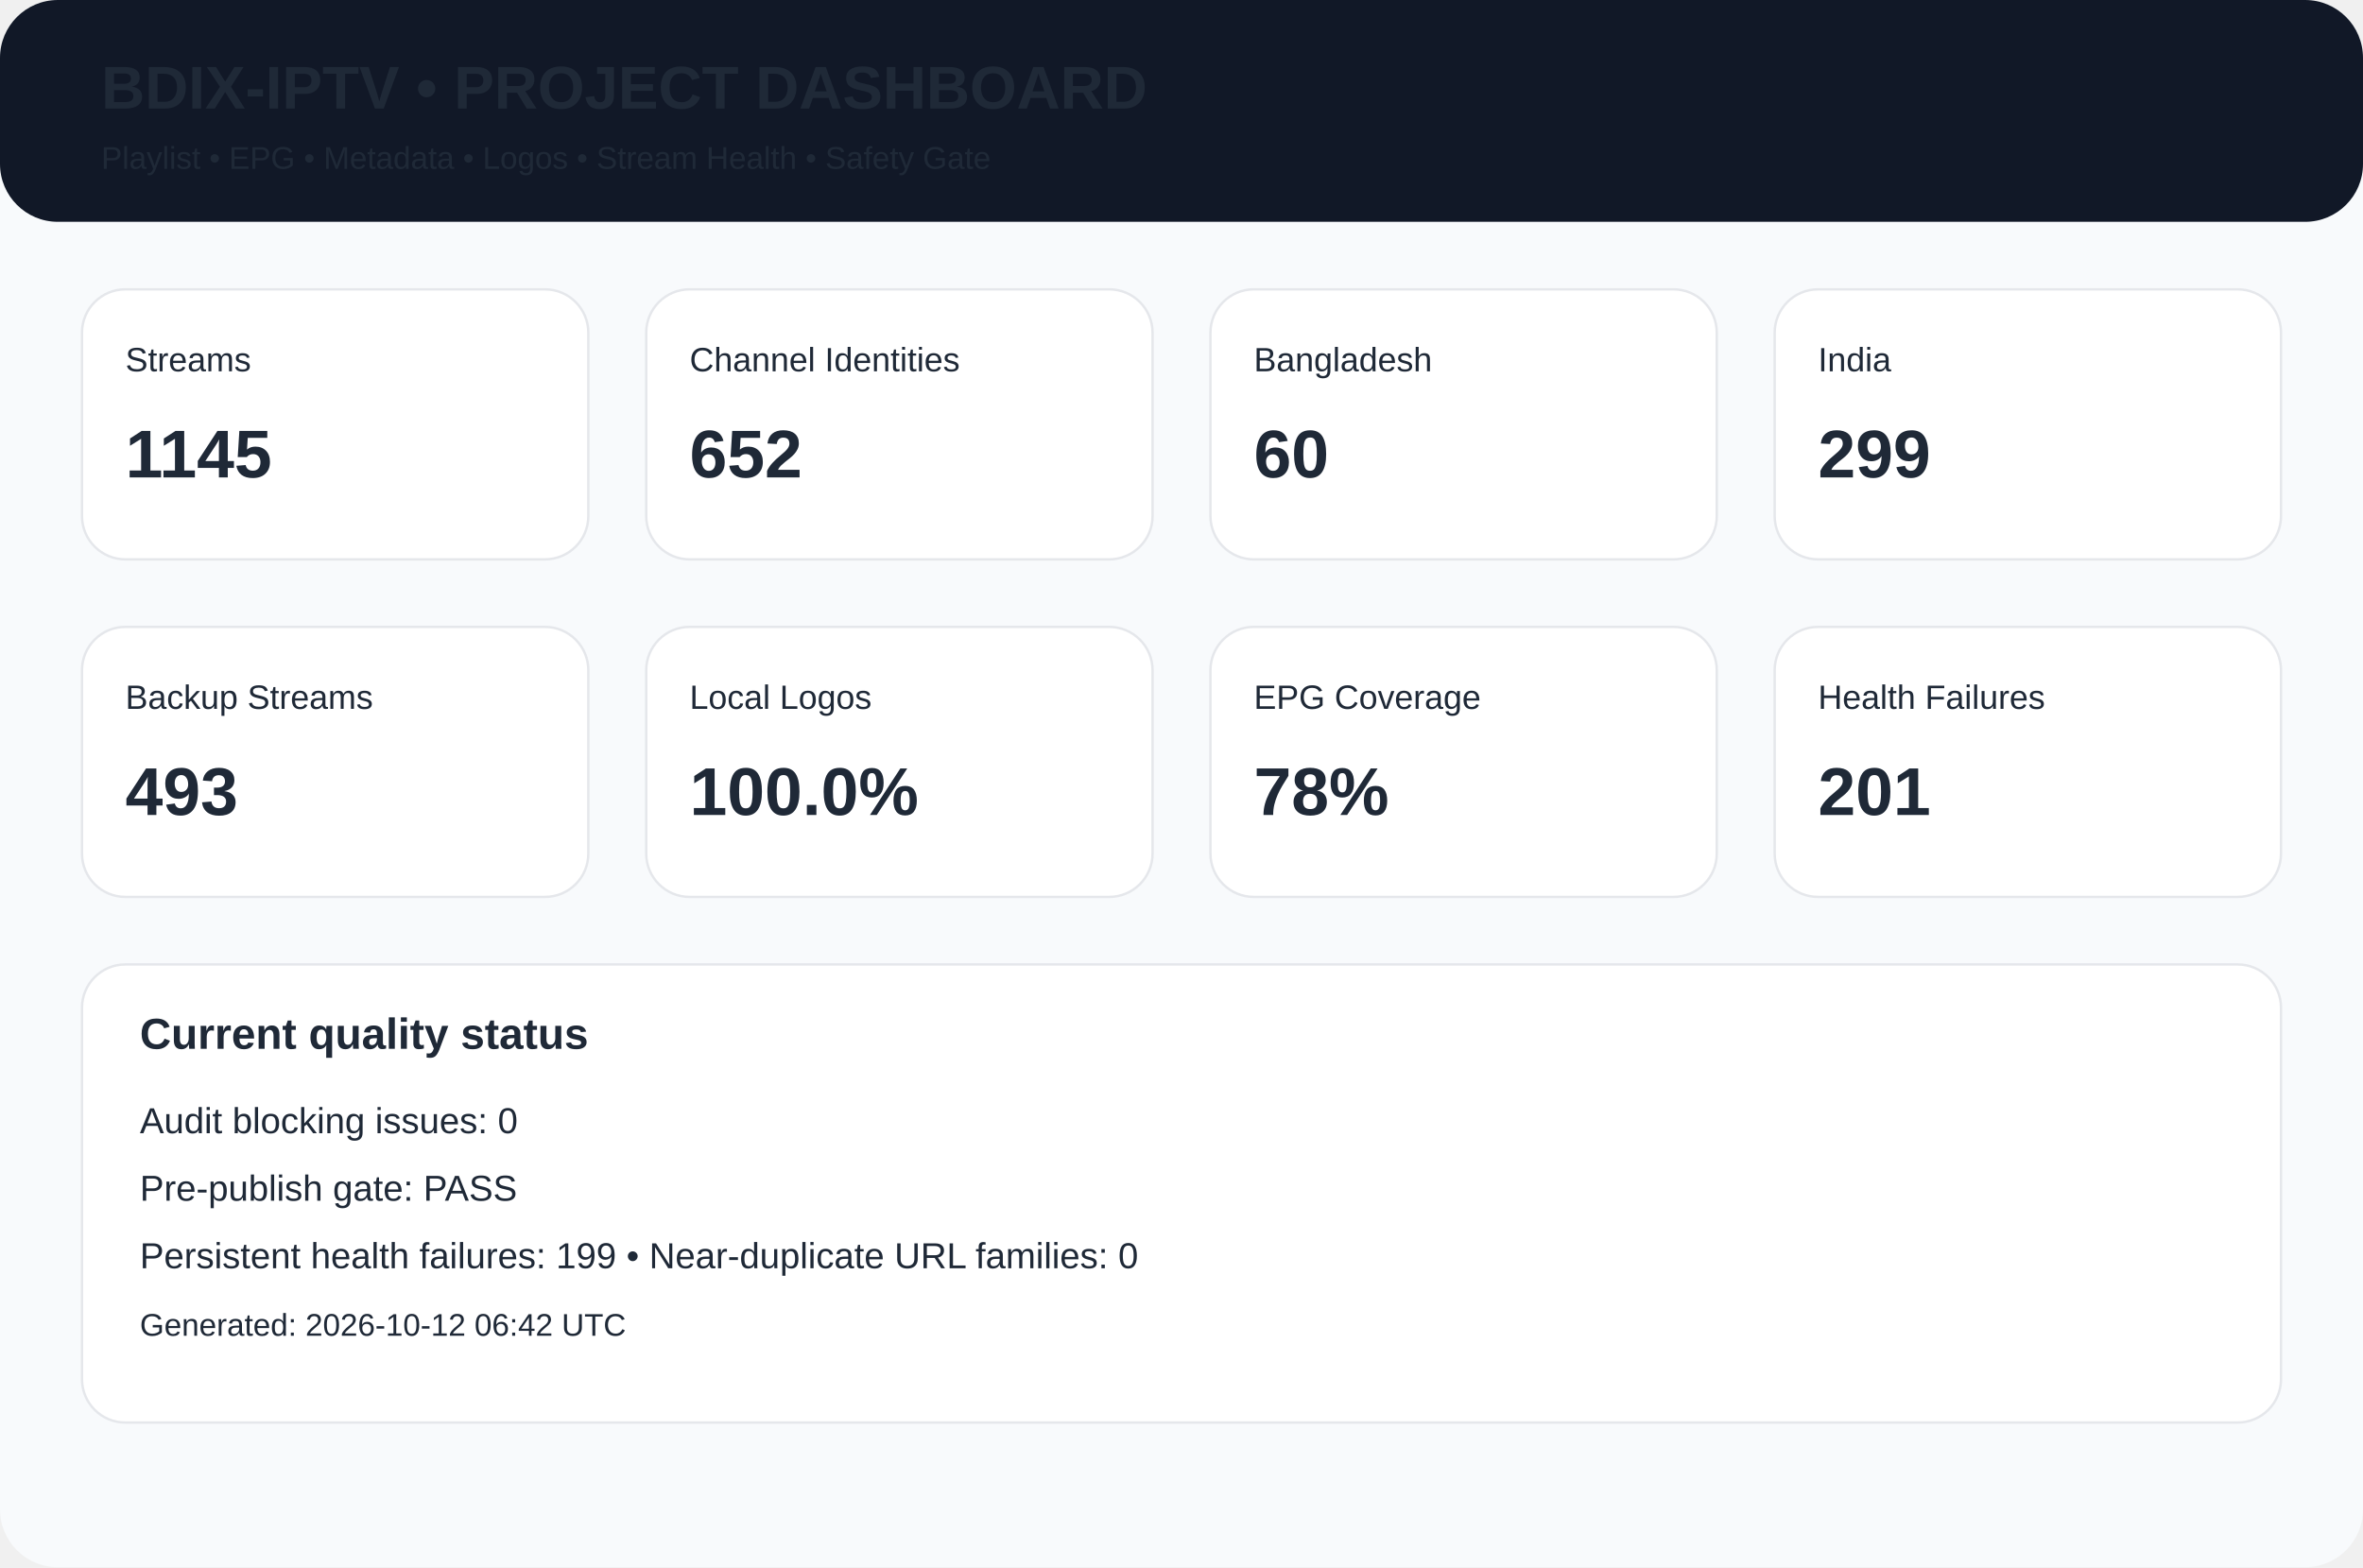
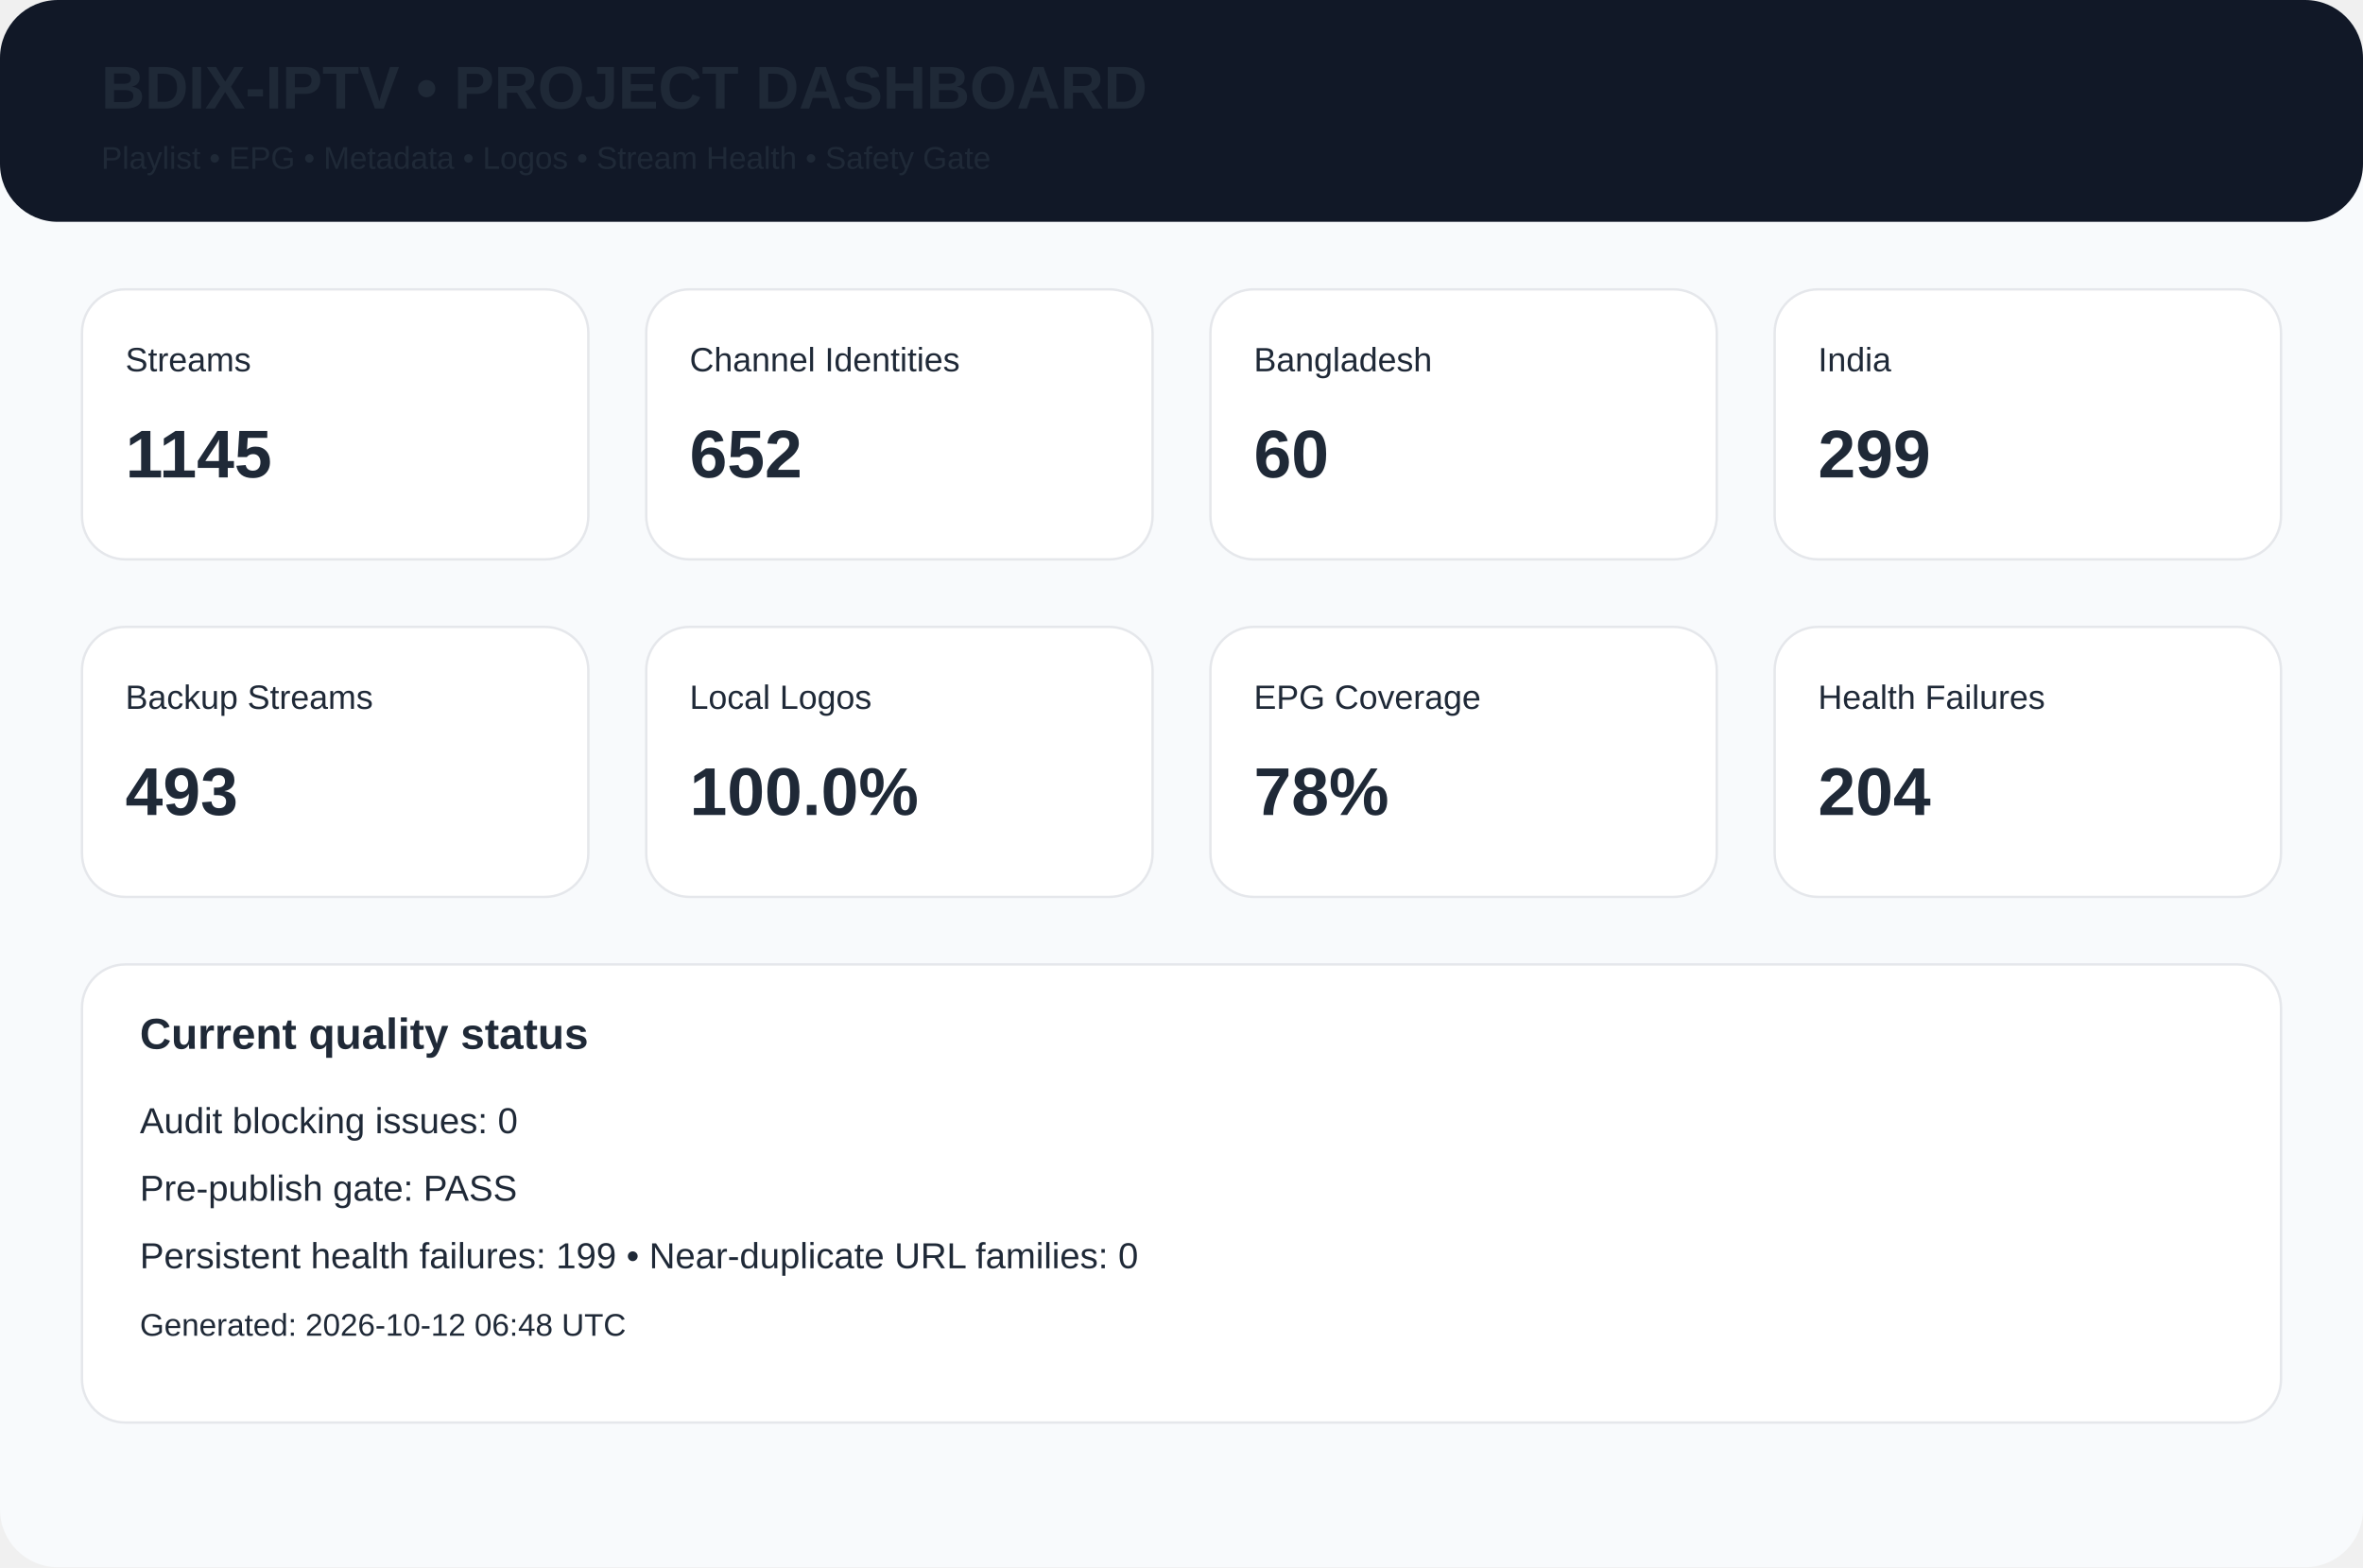
<svg xmlns="http://www.w3.org/2000/svg" width="980" height="650" viewBox="0 0 980 650">
  <rect width="980" height="650" rx="24" fill="#f8fafc" />
  <rect width="980" height="92" rx="24" fill="#111827" />
  <text x="42" y="45" font-family="Arial,Helvetica,sans-serif" font-size="25px" font-weight="700" fill="#1f2937">BDIX-IPTV • PROJECT DASHBOARD</text>
  <text x="42" y="70" font-family="Arial,Helvetica,sans-serif" font-size="13px" font-weight="400" fill="#1f2937">Playlist • EPG • Metadata • Logos • Stream Health • Safety Gate</text>
  <rect x="34" y="120" width="210" height="112" rx="18" fill="white" stroke="#e5e7eb" />
  <text x="52" y="154" font-family="Arial,Helvetica,sans-serif" font-size="14px" font-weight="400" fill="#1f2937">Streams</text>
  <text x="52" y="198" font-family="Arial,Helvetica,sans-serif" font-size="28px" font-weight="700" fill="#1f2937">1145</text>
  <rect x="268" y="120" width="210" height="112" rx="18" fill="white" stroke="#e5e7eb" />
  <text x="286" y="154" font-family="Arial,Helvetica,sans-serif" font-size="14px" font-weight="400" fill="#1f2937">Channel Identities</text>
  <text x="286" y="198" font-family="Arial,Helvetica,sans-serif" font-size="28px" font-weight="700" fill="#1f2937">652</text>
  <rect x="502" y="120" width="210" height="112" rx="18" fill="white" stroke="#e5e7eb" />
  <text x="520" y="154" font-family="Arial,Helvetica,sans-serif" font-size="14px" font-weight="400" fill="#1f2937">Bangladesh</text>
  <text x="520" y="198" font-family="Arial,Helvetica,sans-serif" font-size="28px" font-weight="700" fill="#1f2937">60</text>
  <rect x="736" y="120" width="210" height="112" rx="18" fill="white" stroke="#e5e7eb" />
  <text x="754" y="154" font-family="Arial,Helvetica,sans-serif" font-size="14px" font-weight="400" fill="#1f2937">India</text>
  <text x="754" y="198" font-family="Arial,Helvetica,sans-serif" font-size="28px" font-weight="700" fill="#1f2937">299</text>
  <rect x="34" y="260" width="210" height="112" rx="18" fill="white" stroke="#e5e7eb" />
  <text x="52" y="294" font-family="Arial,Helvetica,sans-serif" font-size="14px" font-weight="400" fill="#1f2937">Backup Streams</text>
  <text x="52" y="338" font-family="Arial,Helvetica,sans-serif" font-size="28px" font-weight="700" fill="#1f2937">493</text>
  <rect x="268" y="260" width="210" height="112" rx="18" fill="white" stroke="#e5e7eb" />
  <text x="286" y="294" font-family="Arial,Helvetica,sans-serif" font-size="14px" font-weight="400" fill="#1f2937">Local Logos</text>
  <text x="286" y="338" font-family="Arial,Helvetica,sans-serif" font-size="28px" font-weight="700" fill="#1f2937">100.0%</text>
  <rect x="502" y="260" width="210" height="112" rx="18" fill="white" stroke="#e5e7eb" />
  <text x="520" y="294" font-family="Arial,Helvetica,sans-serif" font-size="14px" font-weight="400" fill="#1f2937">EPG Coverage</text>
  <text x="520" y="338" font-family="Arial,Helvetica,sans-serif" font-size="28px" font-weight="700" fill="#1f2937">78%</text>
  <rect x="736" y="260" width="210" height="112" rx="18" fill="white" stroke="#e5e7eb" />
  <text x="754" y="294" font-family="Arial,Helvetica,sans-serif" font-size="14px" font-weight="400" fill="#1f2937">Health Failures</text>
-   <text x="754" y="338" font-family="Arial,Helvetica,sans-serif" font-size="28px" font-weight="700" fill="#1f2937">201</text>
+   <text x="754" y="338" font-family="Arial,Helvetica,sans-serif" font-size="28px" font-weight="700" fill="#1f2937">204</text>
  <rect x="34" y="400" width="912" height="190" rx="18" fill="white" stroke="#e5e7eb" />
  <text x="58" y="435" font-family="Arial,Helvetica,sans-serif" font-size="18px" font-weight="700" fill="#1f2937">Current quality status</text>
  <text x="58" y="470" font-family="Arial,Helvetica,sans-serif" font-size="15px" font-weight="400" fill="#1f2937">Audit blocking issues: 0</text>
  <text x="58" y="498" font-family="Arial,Helvetica,sans-serif" font-size="15px" font-weight="400" fill="#1f2937">Pre-publish gate: PASS</text>
  <text x="58" y="526" font-family="Arial,Helvetica,sans-serif" font-size="15px" font-weight="400" fill="#1f2937">Persistent health failures: 199 • Near-duplicate URL families: 0</text>
-   <text x="58" y="554" font-family="Arial,Helvetica,sans-serif" font-size="13px" font-weight="400" fill="#1f2937">Generated: 2026-10-12 06:42 UTC</text>
+   <text x="58" y="554" font-family="Arial,Helvetica,sans-serif" font-size="13px" font-weight="400" fill="#1f2937">Generated: 2026-10-12 06:48 UTC</text>
</svg>
